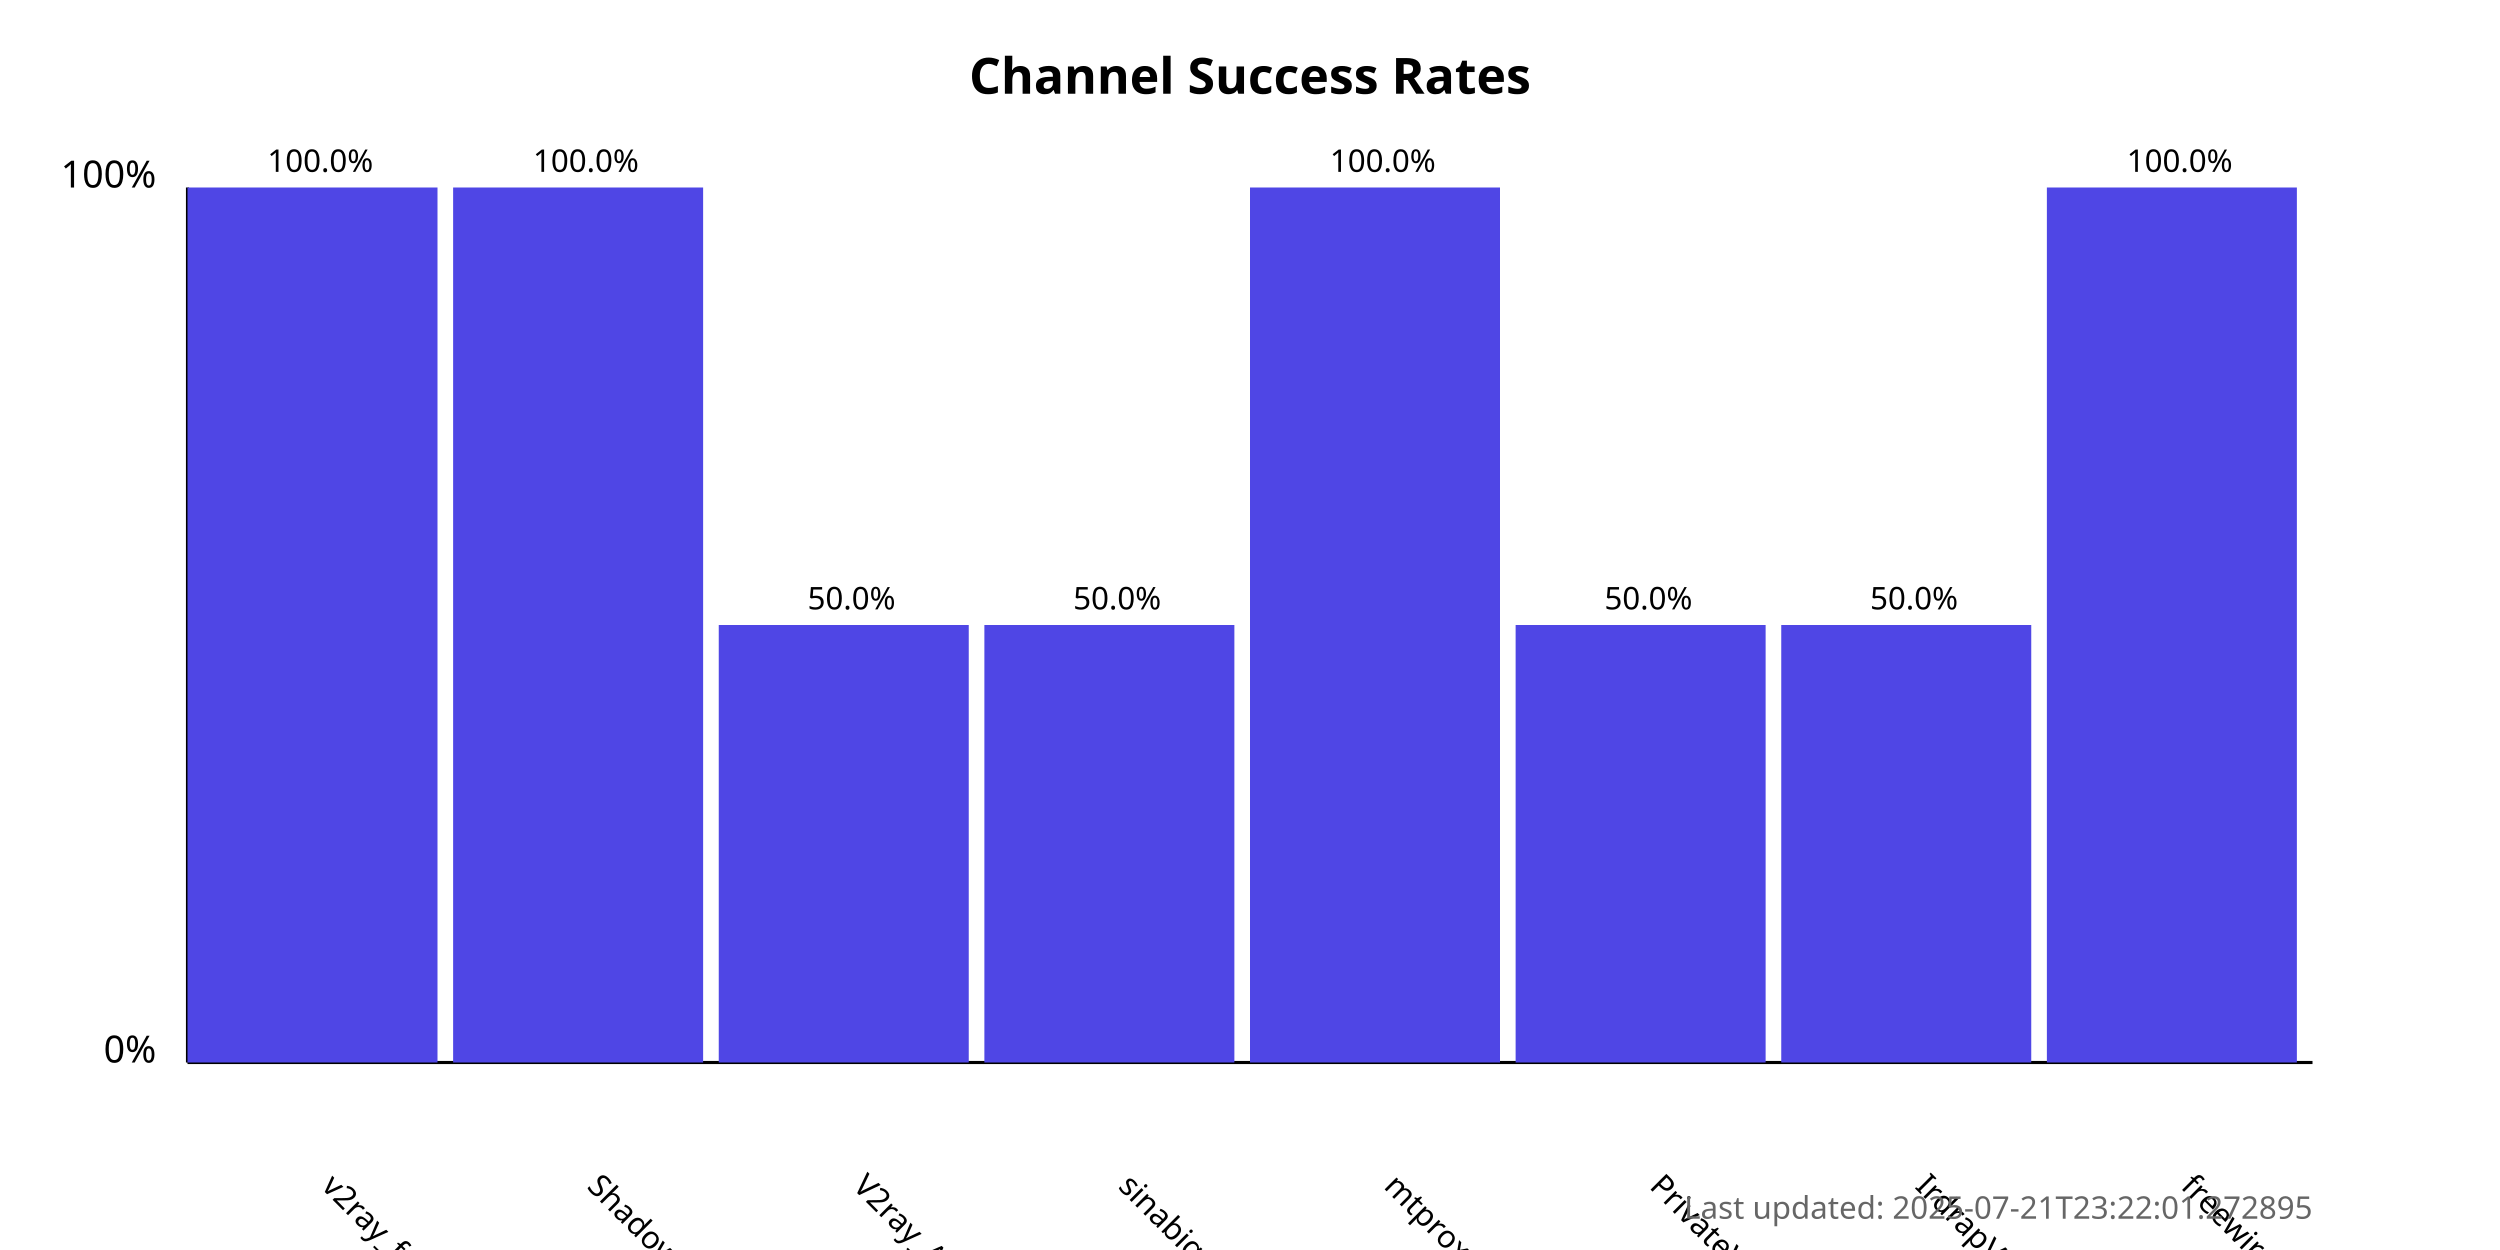
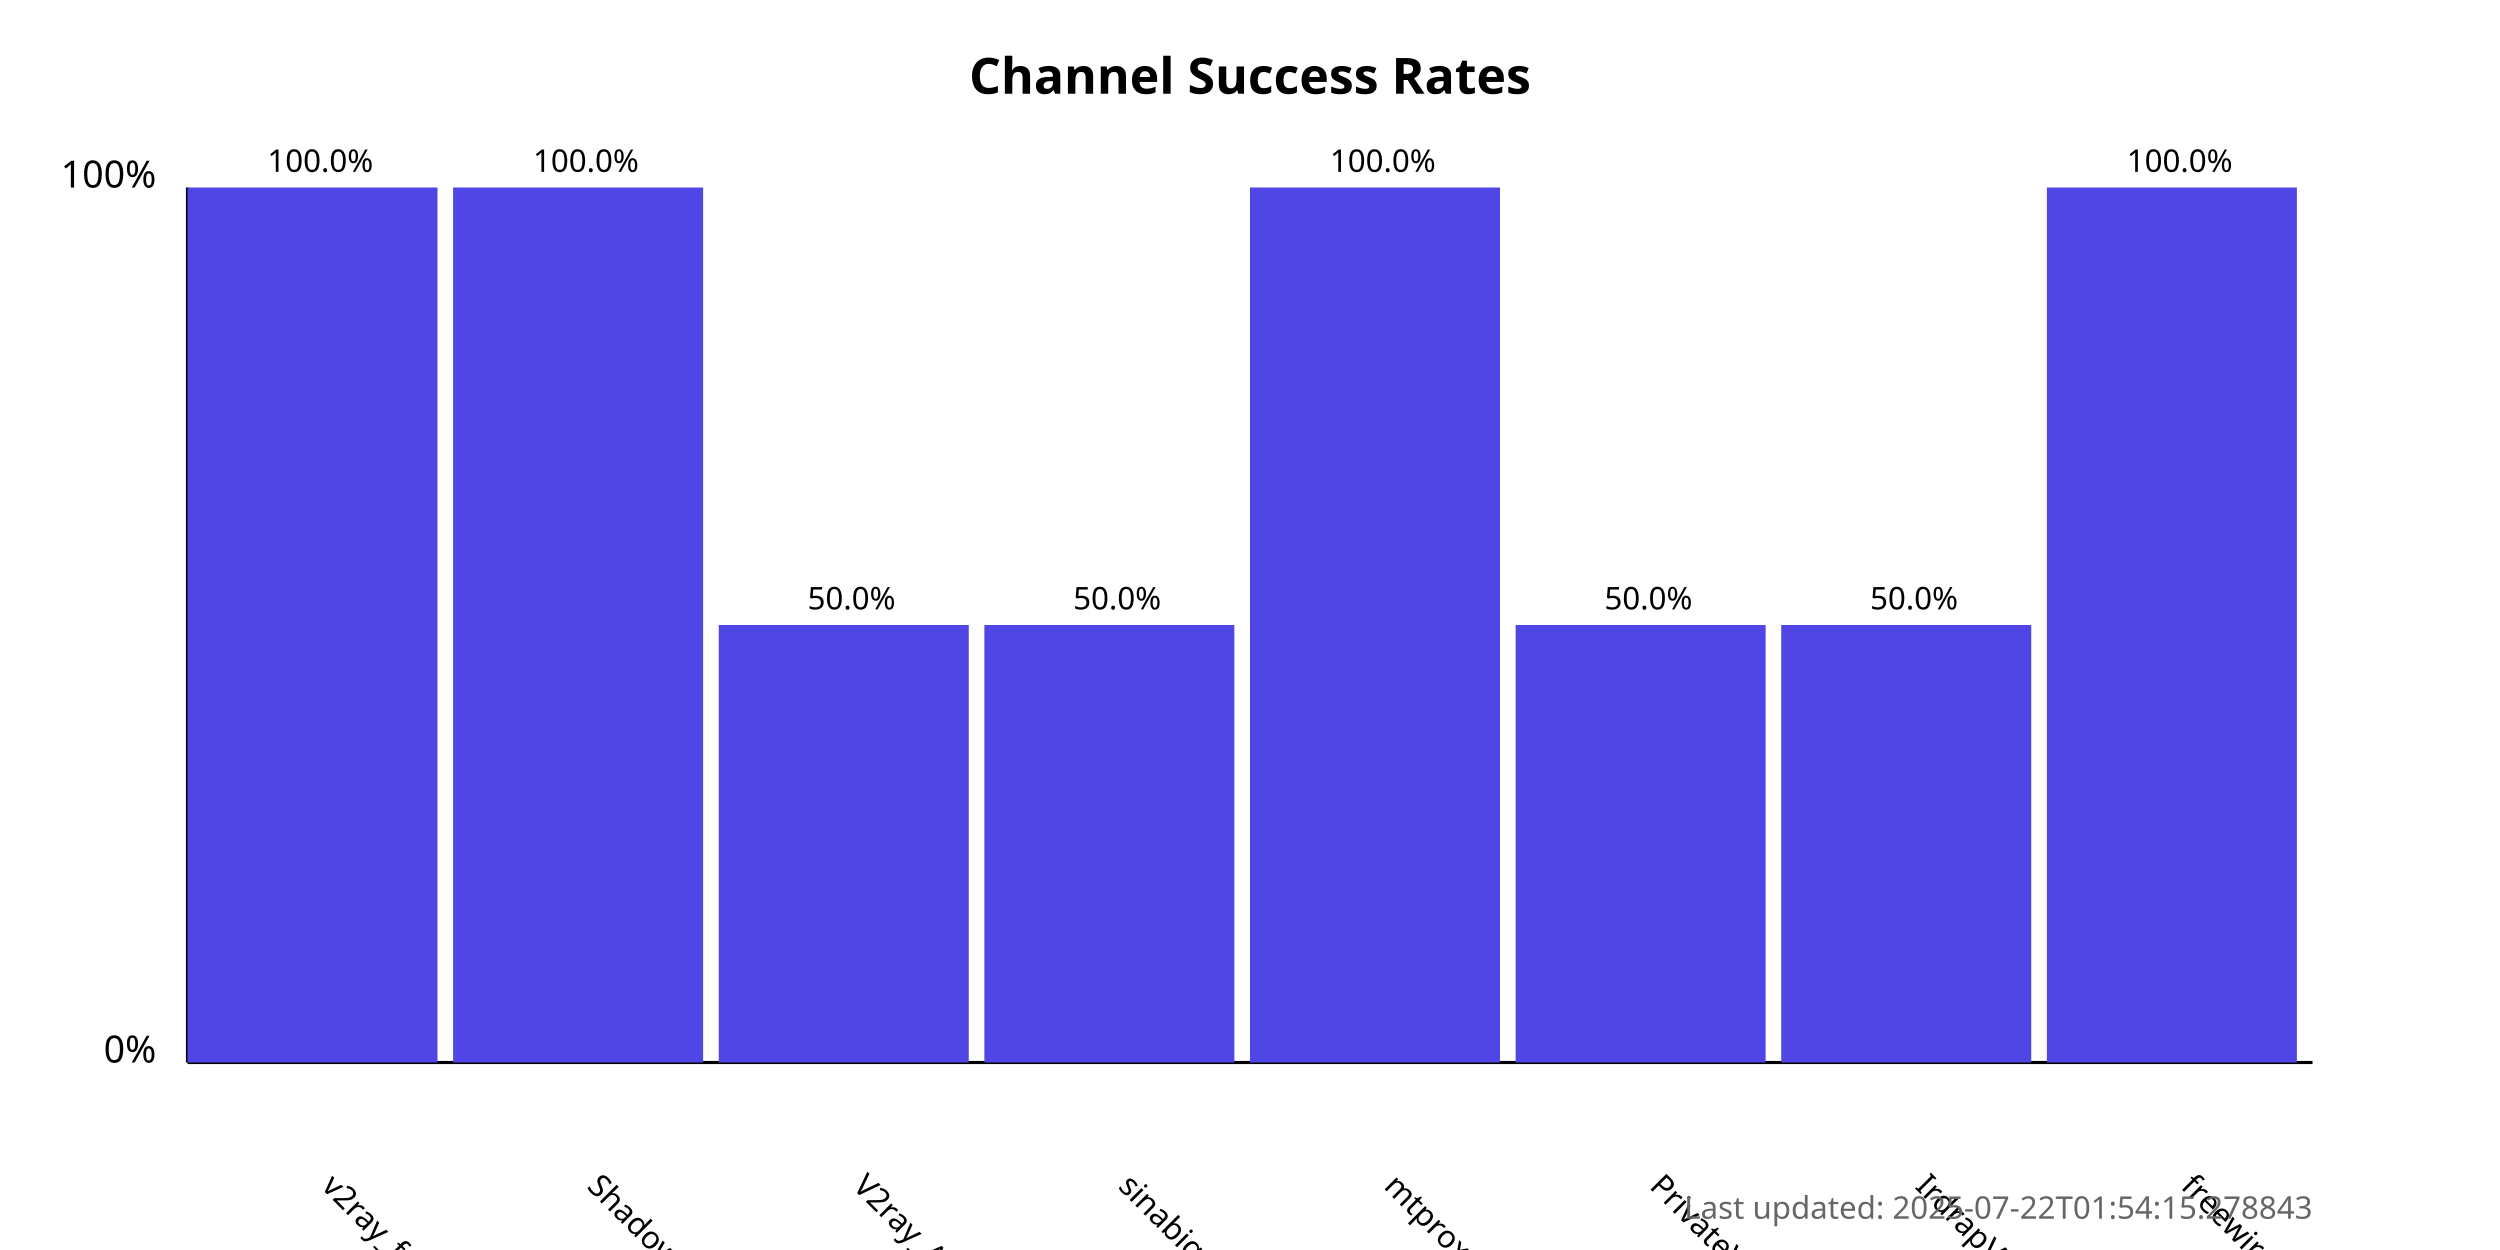
<svg xmlns="http://www.w3.org/2000/svg" width="800" height="400">
  <style>
            .chart-title { font: bold 16px sans-serif; }
            .axis-label { font: 12px sans-serif; }
            .tick-label { font: 10px sans-serif; }
            .bar { fill: #4f46e5; }
            .bar:hover { fill: #6366f1; }
            .timestamp { font: 10px sans-serif; fill: #666; }
        </style>
  <text x="400.0" y="30" text-anchor="middle" class="chart-title">
            Channel Success Rates
        </text>
  <line x1="60" y1="340" x2="60" y2="60" stroke="black" stroke-width="1" />
  <line x1="60" y1="340" x2="740" y2="340" stroke="black" stroke-width="1" />
  <text x="50" y="340" text-anchor="end" class="axis-label">0%</text>
  <text x="50" y="60" text-anchor="end" class="axis-label">100%</text>
  <g>
    <rect x="60" y="60.0" width="80.0" height="280.0" class="bar" />
    <text x="102.5" y="380" transform="rotate(45, 102.5, 380)" text-anchor="start" class="tick-label">
                v2ray_free_conf
            </text>
    <text x="102.5" y="55.0" text-anchor="middle" class="tick-label">
                100.0%
            </text>
  </g>
  <g>
    <rect x="145.0" y="60.0" width="80.0" height="280.0" class="bar" />
    <text x="187.5" y="380" transform="rotate(45, 187.5, 380)" text-anchor="start" class="tick-label">
                ShadowProxy66
            </text>
    <text x="187.5" y="55.0" text-anchor="middle" class="tick-label">
                100.0%
            </text>
  </g>
  <g>
    <rect x="230.0" y="200.0" width="80.0" height="140.0" class="bar" />
    <text x="272.5" y="380" transform="rotate(45, 272.5, 380)" text-anchor="start" class="tick-label">
                V2ray_Alpha
            </text>
    <text x="272.5" y="195.0" text-anchor="middle" class="tick-label">
                50.0%
            </text>
  </g>
  <g>
    <rect x="315.0" y="200.0" width="80.0" height="140.0" class="bar" />
    <text x="357.5" y="380" transform="rotate(45, 357.5, 380)" text-anchor="start" class="tick-label">
                sinabigo
            </text>
    <text x="357.5" y="195.0" text-anchor="middle" class="tick-label">
                50.0%
            </text>
  </g>
  <g>
    <rect x="400.0" y="60.0" width="80.0" height="280.0" class="bar" />
    <text x="442.5" y="380" transform="rotate(45, 442.5, 380)" text-anchor="start" class="tick-label">
                mtproxy_lists
            </text>
    <text x="442.5" y="55.0" text-anchor="middle" class="tick-label">
                100.0%
            </text>
  </g>
  <g>
    <rect x="485.0" y="200.0" width="80.0" height="140.0" class="bar" />
    <text x="527.5" y="380" transform="rotate(45, 527.5, 380)" text-anchor="start" class="tick-label">
                PrivateVPNs
            </text>
    <text x="527.5" y="195.0" text-anchor="middle" class="tick-label">
                50.0%
            </text>
  </g>
  <g>
    <rect x="570.0" y="200.0" width="80.0" height="140.0" class="bar" />
    <text x="612.5" y="380" transform="rotate(45, 612.5, 380)" text-anchor="start" class="tick-label">
                IrdrapVPNnews
            </text>
    <text x="612.5" y="195.0" text-anchor="middle" class="tick-label">
                50.0%
            </text>
  </g>
  <g>
    <rect x="655.0" y="60.0" width="80.0" height="280.0" class="bar" />
    <text x="697.5" y="380" transform="rotate(45, 697.5, 380)" text-anchor="start" class="tick-label">
                freewireguard
            </text>
    <text x="697.5" y="55.0" text-anchor="middle" class="tick-label">
                100.0%
            </text>
  </g>
  <text x="740" y="390" text-anchor="end" class="timestamp">
-             Last updated: 2025-07-21T23:22:01.272895
+             Last updated: 2025-07-22T01:54:15.278843
        </text>
</svg>
